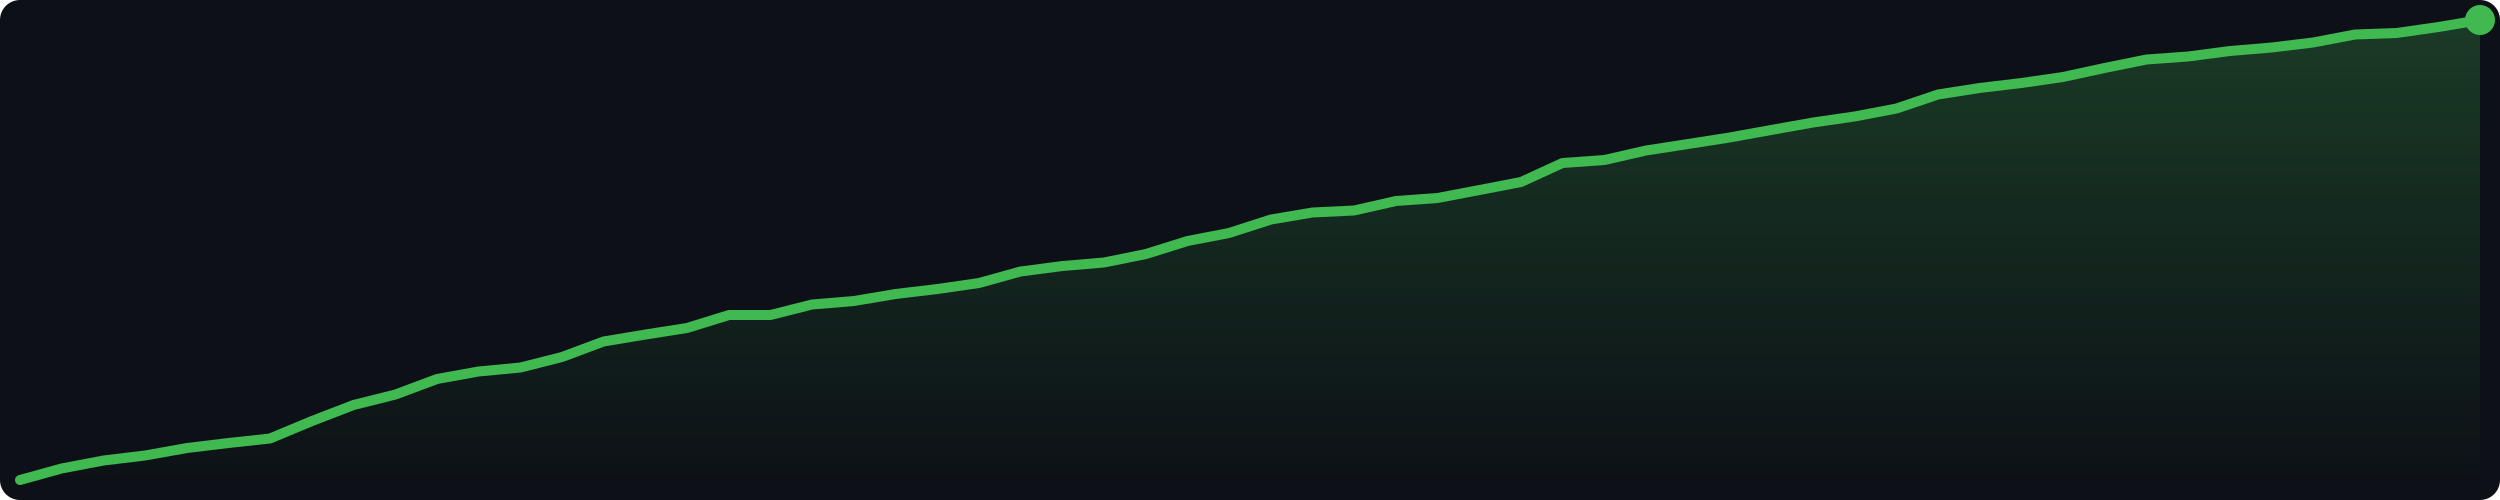
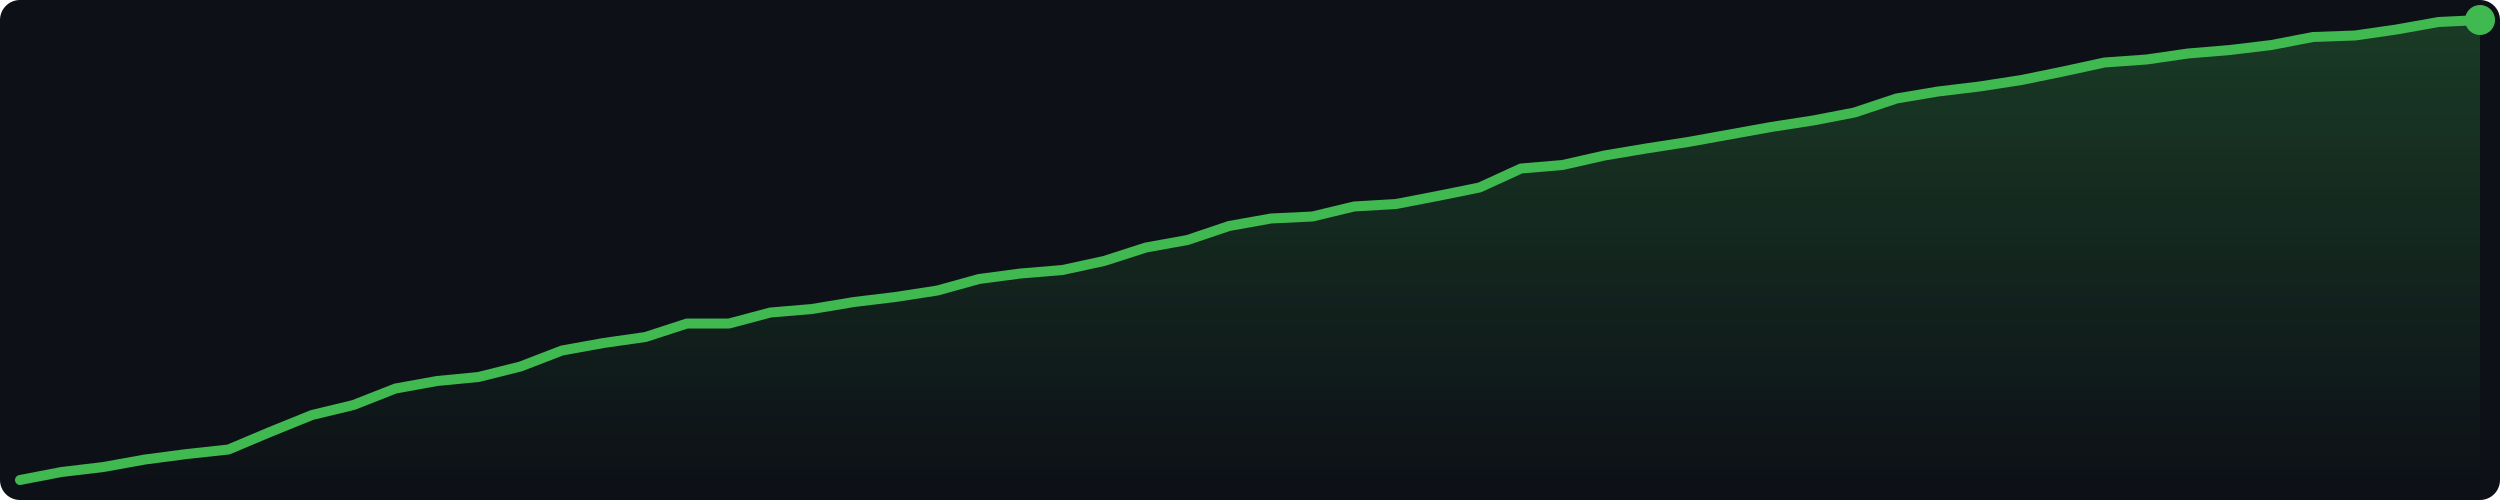
<svg xmlns="http://www.w3.org/2000/svg" width="500" height="100" viewBox="0 0 500 100">
  <defs>
    <linearGradient id="g" x1="0" y1="0" x2="0" y2="1">
      <stop offset="0%" stop-color="#3fb950" stop-opacity="0.25" />
      <stop offset="100%" stop-color="#3fb950" stop-opacity="0.0" />
    </linearGradient>
  </defs>
  <rect width="500" height="100" fill="#0d1117" rx="4" />
-   <polygon points="4.0,96.0 12.3,93.7 20.7,92.1 29.0,91.1 37.4,89.6 45.7,88.6 54.0,87.7 62.4,84.2 70.7,81.0 79.1,78.9 87.4,75.8 95.7,74.3 104.1,73.5 112.4,71.4 120.7,68.3 129.1,66.9 137.4,65.6 145.8,63.0 154.1,63.0 162.4,60.9 170.8,60.2 179.1,58.8 187.5,57.8 195.8,56.6 204.1,54.3 212.5,53.2 220.8,52.5 229.2,50.8 237.5,48.2 245.8,46.6 254.2,43.9 262.5,42.5 270.8,42.1 279.2,40.2 287.5,39.6 295.9,38.0 304.2,36.4 312.5,32.6 320.9,32.0 329.2,30.1 337.6,28.8 345.9,27.5 354.2,26.0 362.6,24.5 370.9,23.3 379.3,21.7 387.6,18.9 395.9,17.6 404.3,16.6 412.6,15.4 420.9,13.6 429.3,11.9 437.6,11.3 446.0,10.2 454.3,9.5 462.6,8.5 471.0,6.9 479.3,6.6 487.7,5.4 496.0,4.0 496.0,96 4.0,96" fill="url(#g)" />
-   <polyline points="4.0,96.0 12.3,93.7 20.7,92.1 29.0,91.1 37.4,89.6 45.7,88.6 54.0,87.7 62.4,84.2 70.7,81.0 79.1,78.9 87.4,75.8 95.7,74.3 104.1,73.5 112.4,71.4 120.7,68.3 129.1,66.9 137.4,65.6 145.8,63.0 154.1,63.0 162.4,60.9 170.8,60.2 179.1,58.8 187.5,57.8 195.8,56.6 204.1,54.3 212.5,53.2 220.8,52.5 229.2,50.8 237.5,48.2 245.8,46.6 254.2,43.9 262.5,42.5 270.8,42.1 279.2,40.2 287.5,39.6 295.9,38.0 304.2,36.4 312.5,32.6 320.9,32.0 329.2,30.1 337.6,28.8 345.9,27.5 354.2,26.0 362.6,24.5 370.9,23.3 379.3,21.7 387.6,18.9 395.9,17.6 404.3,16.6 412.6,15.4 420.9,13.6 429.3,11.9 437.6,11.3 446.0,10.2 454.3,9.5 462.6,8.5 471.0,6.9 479.3,6.6 487.7,5.4 496.0,4.0" fill="none" stroke="#3fb950" stroke-width="2" stroke-linejoin="round" stroke-linecap="round" />
+   <polygon points="4.0,96.0 12.3,94.4 20.7,93.4 29.0,91.9 37.4,90.8 45.7,89.9 54.0,86.4 62.4,83.0 70.7,81.0 79.1,77.7 87.4,76.2 95.7,75.4 104.1,73.3 112.4,70.1 120.7,68.6 129.1,67.4 137.4,64.7 145.8,64.7 154.1,62.5 162.4,61.8 170.8,60.4 179.1,59.4 187.5,58.1 195.8,55.8 204.1,54.7 212.5,54.0 220.8,52.2 229.2,49.5 237.5,48.0 245.8,45.2 254.2,43.7 262.5,43.3 270.8,41.3 279.2,40.8 287.5,39.2 295.9,37.5 304.2,33.7 312.5,33.0 320.9,31.1 329.2,29.7 337.6,28.4 345.9,26.9 354.2,25.4 362.6,24.1 370.9,22.5 379.3,19.7 387.6,18.3 395.9,17.3 404.3,16.0 412.6,14.3 420.9,12.5 429.3,11.9 437.6,10.7 446.0,10.0 454.3,9.0 462.6,7.4 471.0,7.1 479.3,5.9 487.7,4.4 496.0,4.0 496.0,96 4.0,96" fill="url(#g)" />
+   <polyline points="4.0,96.0 12.3,94.4 20.7,93.4 29.0,91.9 37.4,90.8 45.7,89.9 54.0,86.4 62.4,83.0 70.7,81.0 79.1,77.7 87.4,76.2 95.7,75.4 104.1,73.3 112.4,70.1 120.7,68.6 129.1,67.4 137.4,64.7 145.8,64.7 154.1,62.5 162.4,61.8 170.8,60.4 179.1,59.4 187.5,58.1 195.8,55.8 204.1,54.7 212.5,54.0 220.8,52.2 229.2,49.5 237.5,48.0 245.8,45.2 254.2,43.7 262.5,43.3 270.8,41.3 279.2,40.8 287.5,39.2 295.9,37.5 304.2,33.7 312.5,33.0 320.9,31.1 329.2,29.7 337.6,28.4 345.9,26.9 354.2,25.4 362.6,24.1 370.9,22.5 379.3,19.7 387.6,18.3 395.9,17.3 404.3,16.0 412.6,14.3 420.9,12.5 429.3,11.9 437.6,10.7 446.0,10.0 454.3,9.0 462.6,7.4 471.0,7.1 479.3,5.9 487.7,4.4 496.0,4.0" fill="none" stroke="#3fb950" stroke-width="2" stroke-linejoin="round" stroke-linecap="round" />
  <circle cx="496.0" cy="4.0" r="3" fill="#3fb950" />
</svg>
